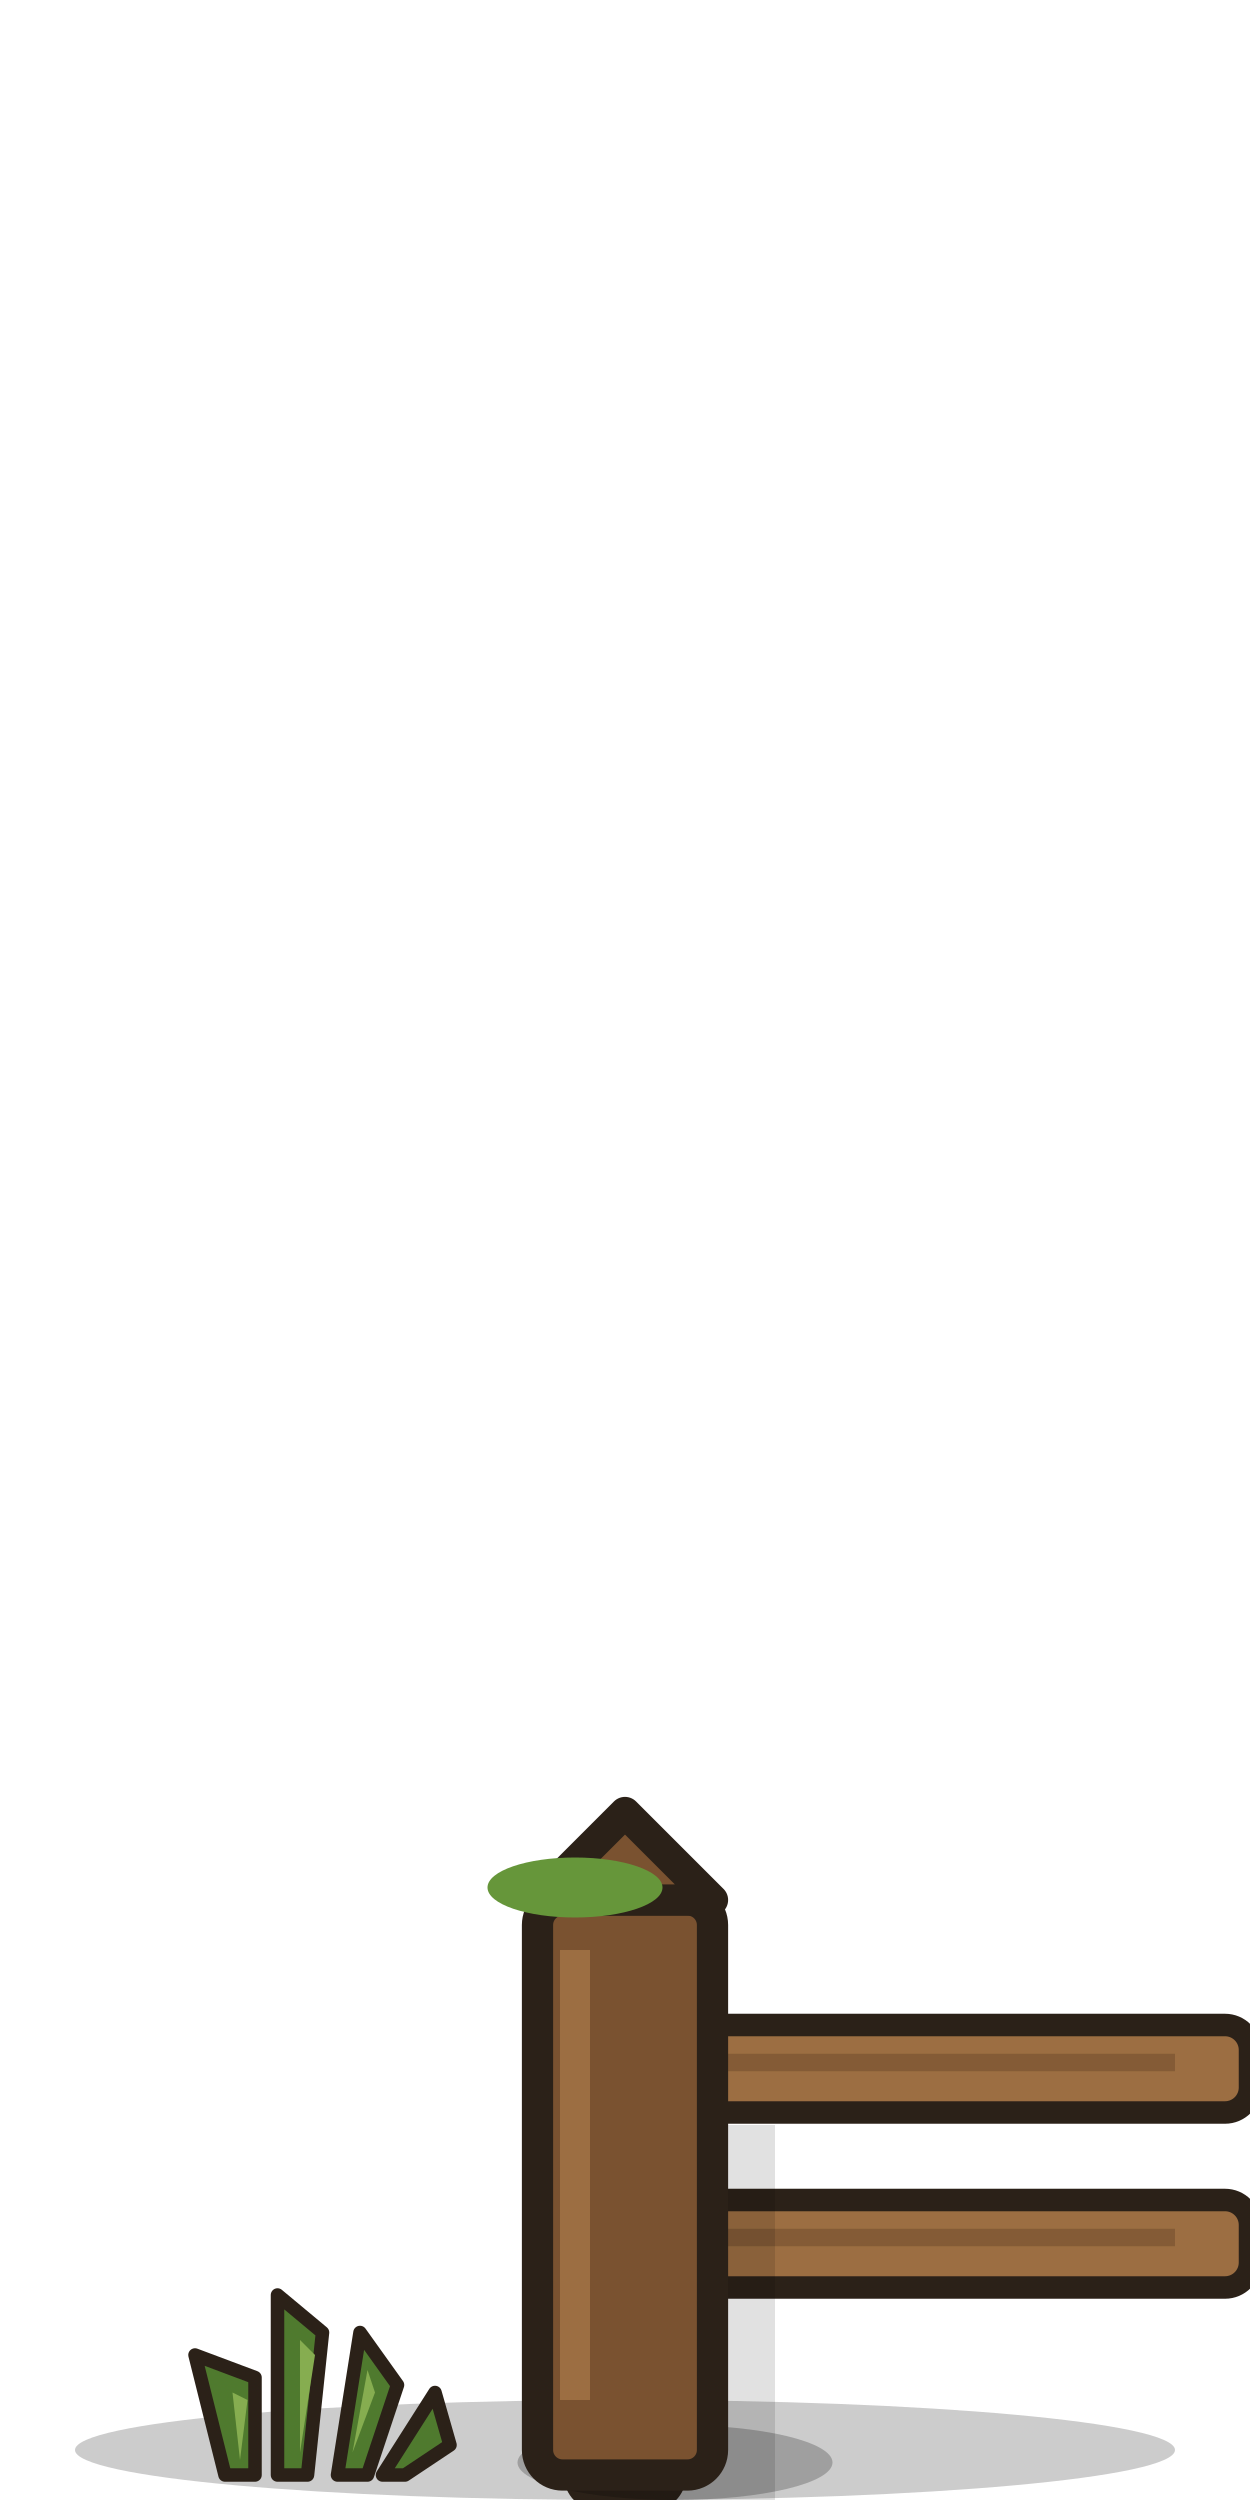
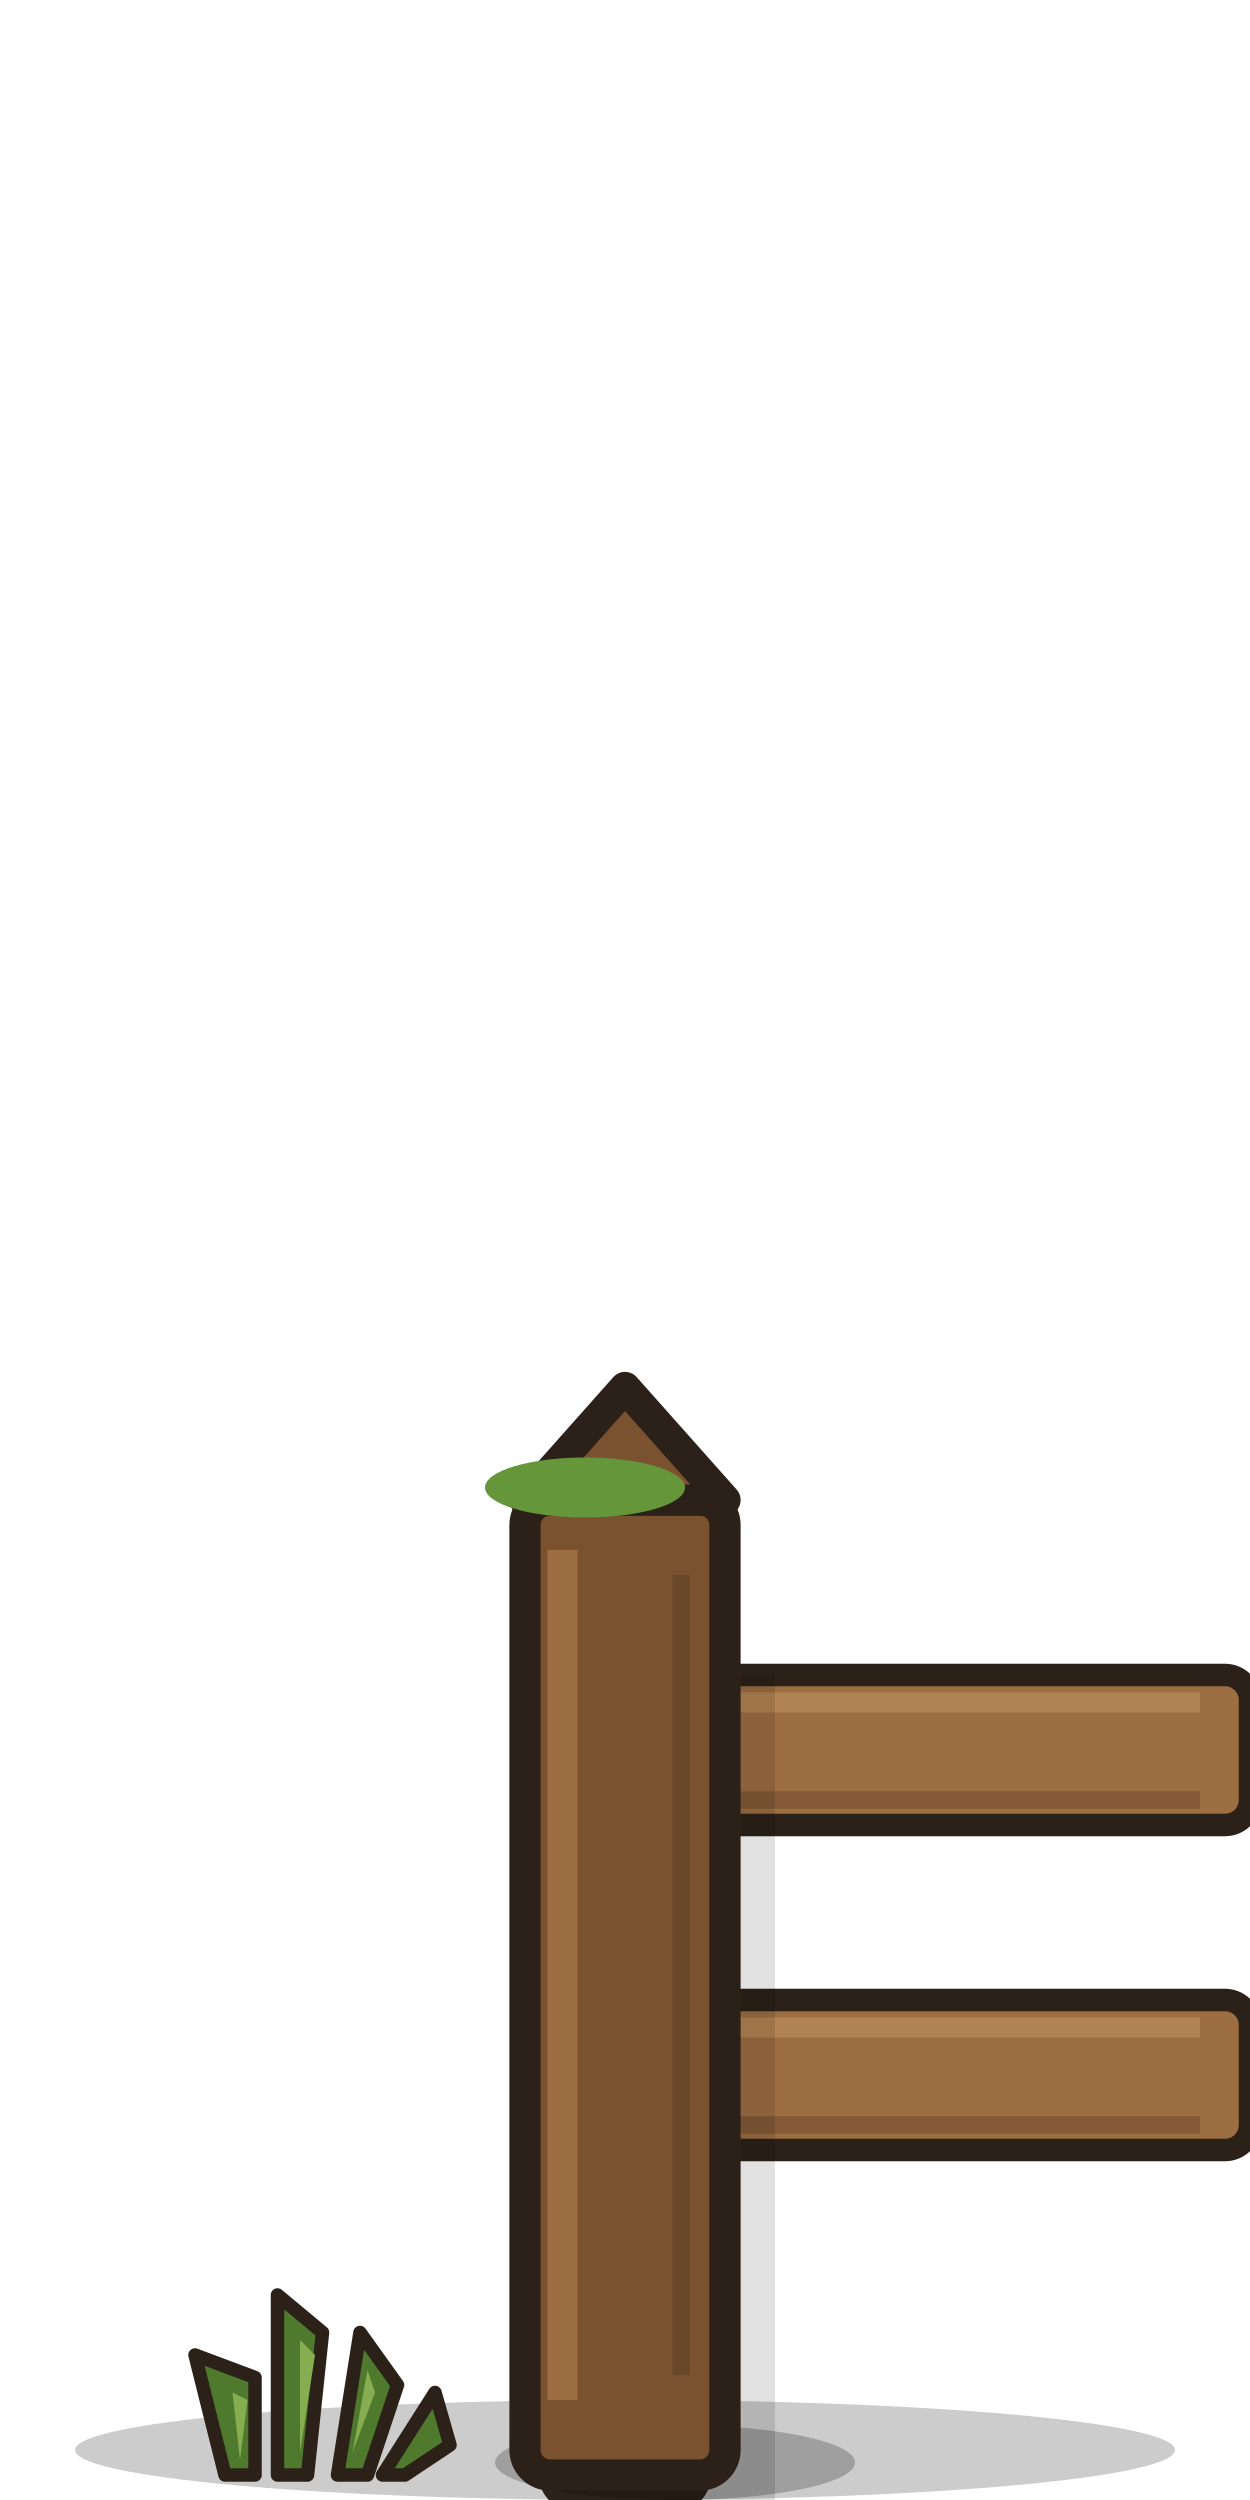
<svg xmlns="http://www.w3.org/2000/svg" width="100" height="200" viewBox="0 0 100 200">
  <ellipse cx="50" cy="196" rx="44" ry="4" fill="#000" opacity=".2" />
-   <rect x="50" y="162" width="50" height="7" rx="2" fill="#9c6e42" stroke="#2b2118" stroke-width="1.8" stroke-linejoin="round" />
-   <rect x="50" y="176" width="50" height="7" rx="2" fill="#9c6e42" stroke="#2b2118" stroke-width="1.8" stroke-linejoin="round" />
-   <path d="M56,165 h38 M56,179 h38" stroke="#7a5230" stroke-width="1.4" opacity=".7" />
-   <path d="M52,170 h10 v30 h-10z" fill="#000" opacity=".12" />
-   <rect x="46" y="170" width="8" height="30" rx="2" fill="#9c6e42" stroke="#2b2118" stroke-width="1.8" />
-   <ellipse cx="54" cy="197" rx="12.6" ry="3" fill="#000" opacity=".22" />
-   <rect x="43" y="152" width="14" height="46" rx="2" fill="#7a5230" stroke="#2b2118" stroke-width="2.5" stroke-linejoin="round" />
-   <path d="M43,152 l7,-7 l7,7z" fill="#7a5230" stroke="#2b2118" stroke-width="2.5" stroke-linejoin="round" />
-   <path d="M46,156 v36" stroke="#9c6e42" stroke-width="2.4" />
-   <ellipse cx="46" cy="151" rx="7" ry="2.4" fill="#66963a" />
+   <rect x="50" y="134" width="50" height="12" rx="2" fill="#9c6e42" stroke="#2b2118" stroke-linejoin="round" stroke-linecap="round" stroke-width="1.8" />
+   <path d="M54,136.2 h42" stroke="#b98a58" stroke-width="1.6" opacity=".8" />
+   <path d="M54,144 h42" stroke="#7a5230" stroke-width="1.4" opacity=".7" />
+   <rect x="50" y="160" width="50" height="12" rx="2" fill="#9c6e42" stroke="#2b2118" stroke-linejoin="round" stroke-linecap="round" stroke-width="1.8" />
+   <path d="M54,162.2 h42" stroke="#b98a58" stroke-width="1.6" opacity=".8" />
+   <path d="M54,170 h42" stroke="#7a5230" stroke-width="1.4" opacity=".7" />
+   <path d="M50.0,134 h12 v66 h-12z" fill="#000" opacity=".12" />
+   <rect x="44.0" y="134" width="12" height="66" rx="2" fill="#9c6e42" stroke="#2b2118" stroke-linejoin="round" stroke-linecap="round" stroke-width="1.8" />
+   <path d="M46.4,137 v60" stroke="#b98a58" stroke-width="1.6" opacity=".8" />
+   <ellipse cx="54" cy="197" rx="14.4" ry="3" fill="#000" opacity=".22" />
+   <rect x="42.0" y="120" width="16" height="78" rx="2" fill="#7a5230" stroke="#2b2118" stroke-linejoin="round" stroke-linecap="round" stroke-width="2.5" />
+   <path d="M42.0,120 l8.0,-9 l8.0,9z" fill="#7a5230" stroke="#2b2118" stroke-linejoin="round" stroke-linecap="round" stroke-width="2.5" />
+   <path d="M45.0,124 v68" stroke="#9c6e42" stroke-width="2.4" />
+   <path d="M54.5,126 v64" stroke="#5e3f24" stroke-width="1.4" opacity=".6" />
+   <ellipse cx="46.8" cy="119" rx="8.0" ry="2.4" fill="#66963a" />
  <g transform="translate(24,198) scale(0.6)">
    <g fill="#4f7a2e" stroke="#2b2118" stroke-width="1.8" stroke-linejoin="round" stroke-linecap="round">
      <path d="M-10,0 l-4,-16 l8,3 l0,13z M-3,0 l0,-24 l6,5 l-2,19z M5,0 l3,-19 l5,7 l-4,12z M11,0 l7,-11 l2,7 l-6,4z" />
    </g>
    <g fill="#86ad50">
      <path d="M-8,-2 l-1,-9 l2,1z M0,-3 l0,-15 l2,2z M7,-3 l2,-11 l1,3z" />
    </g>
  </g>
</svg>
